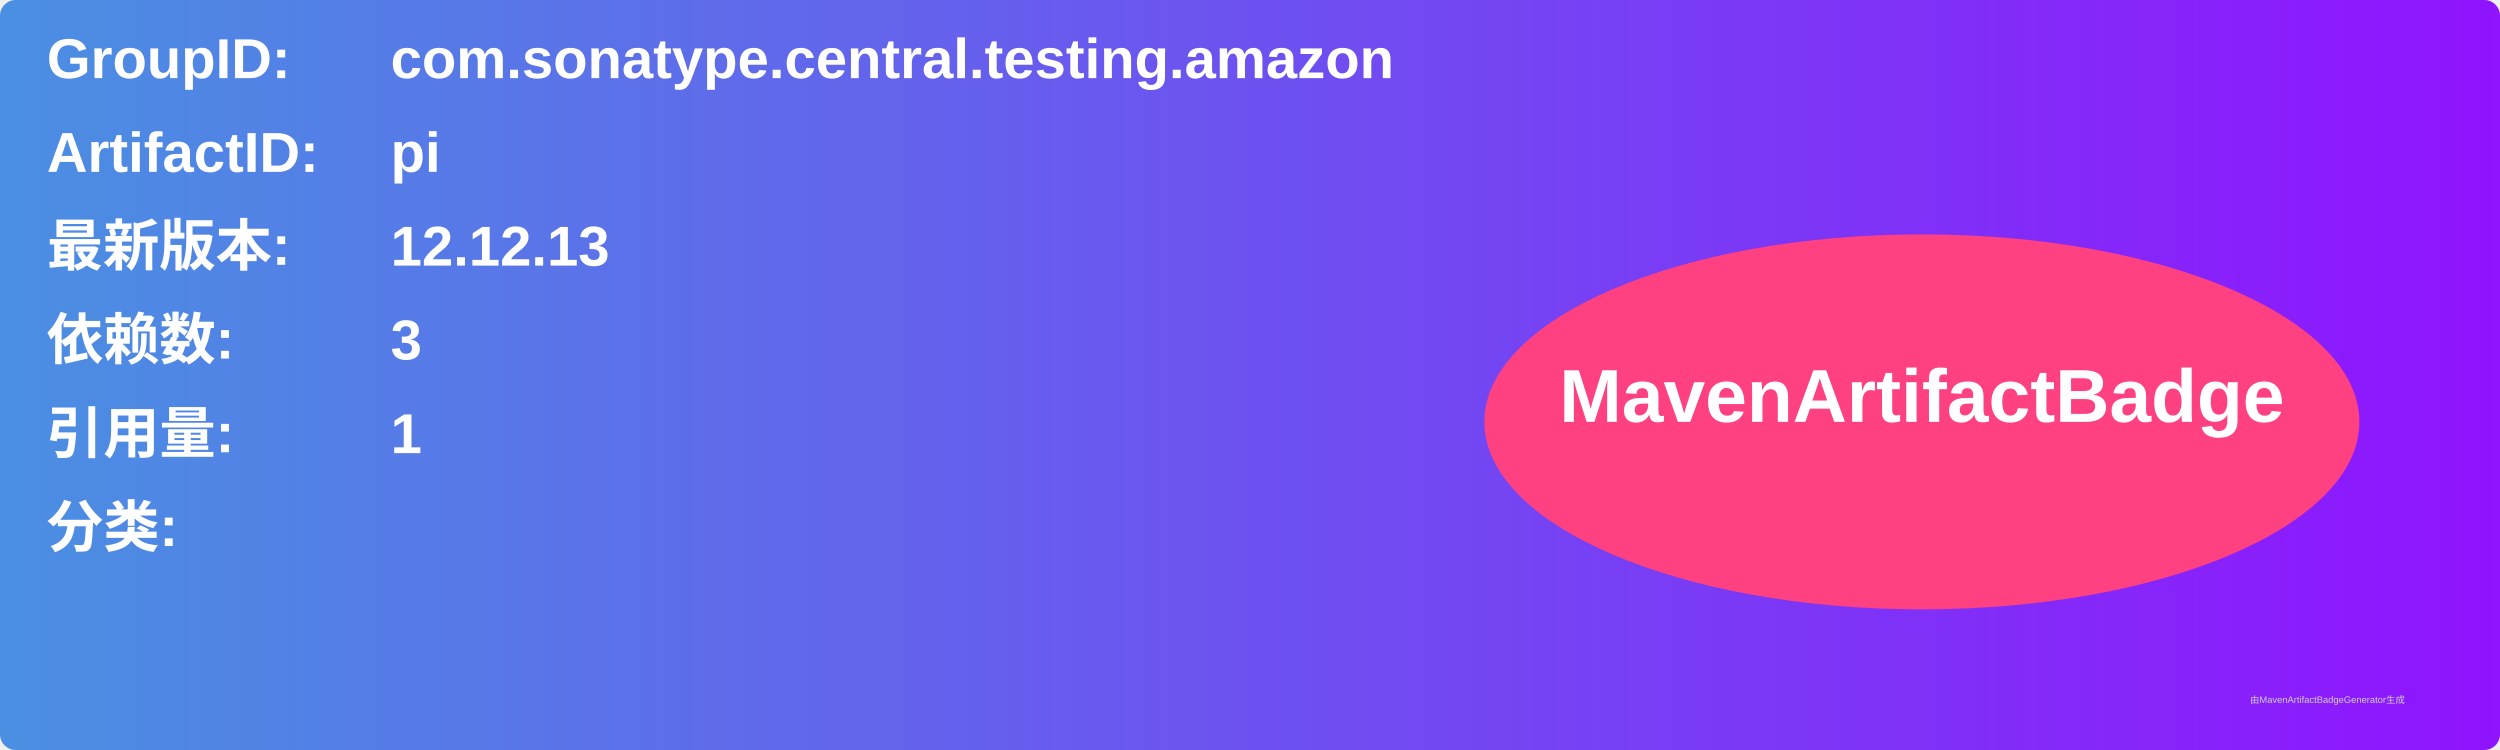
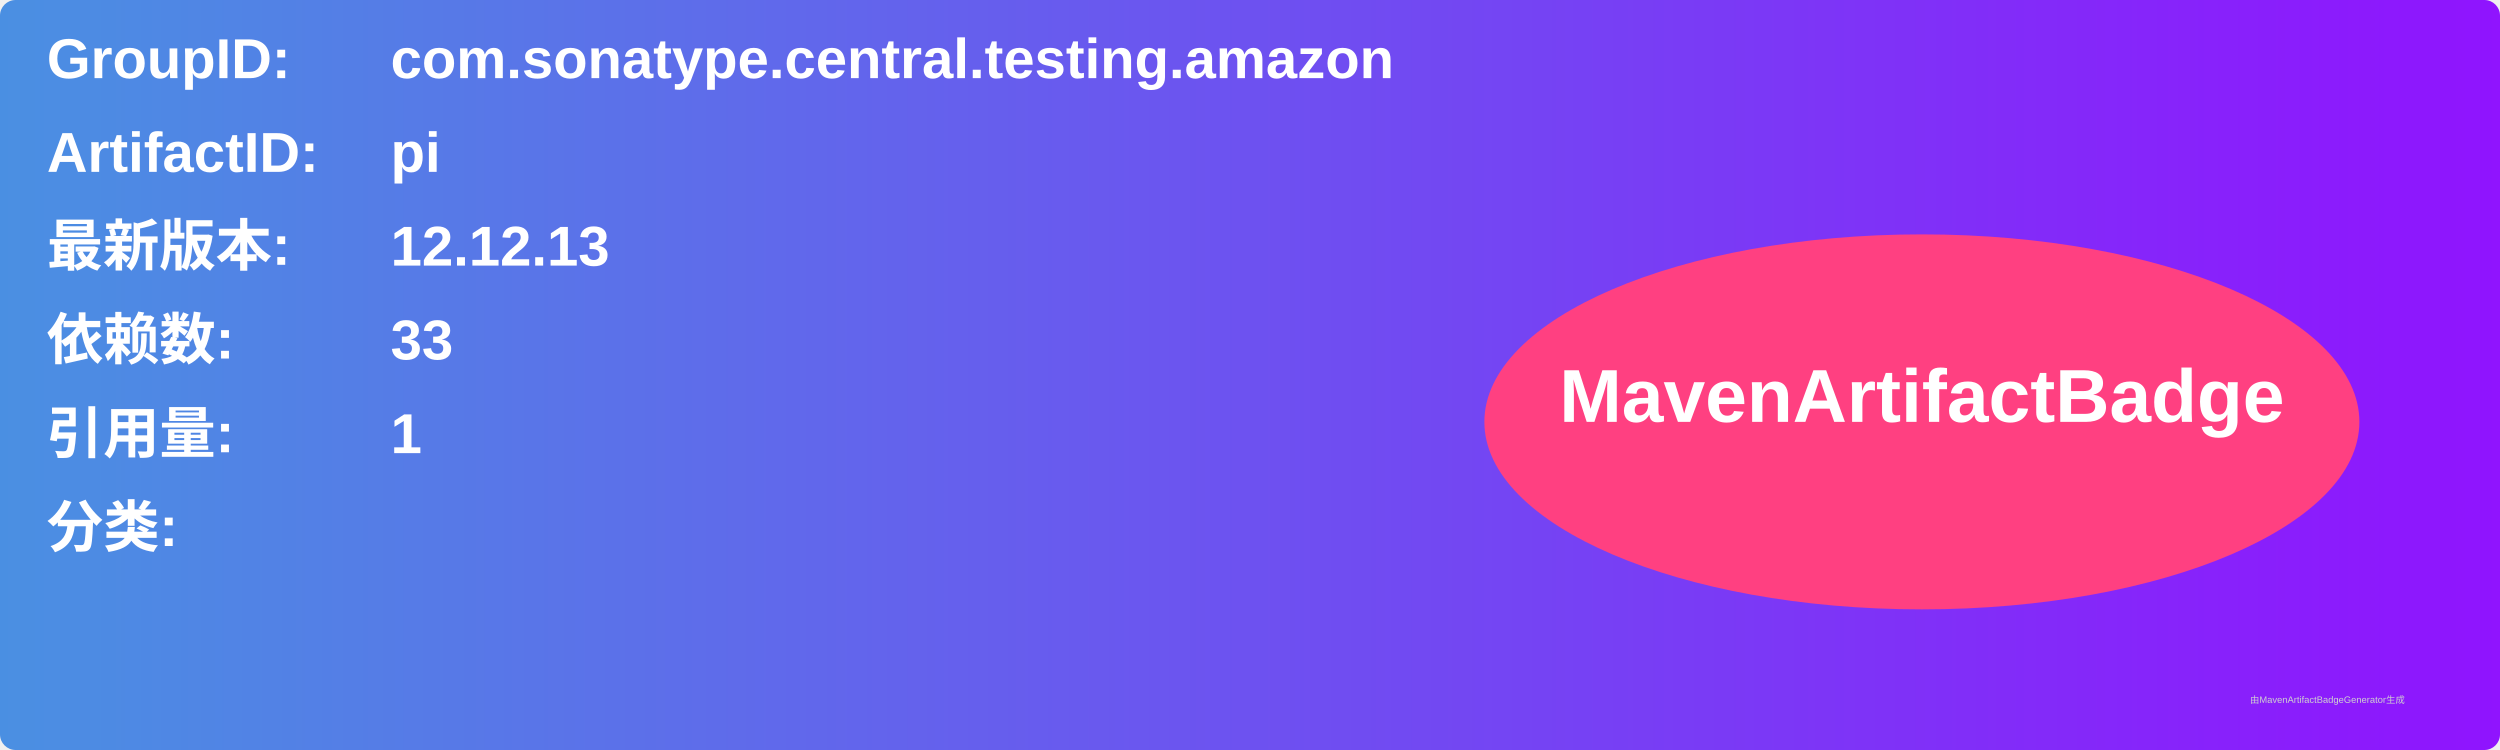
<svg xmlns="http://www.w3.org/2000/svg" width="800" height="240" viewBox="0 0 800 240">
  <linearGradient id="grad" x1="0%" y1="0%" x2="100%" y2="0%">
    <stop offset="0%" stop-color="#4a90e2" />
    <stop offset="100%" stop-color="#9013fe" />
  </linearGradient>
  <rect width="100%" height="100%" rx="5" ry="5" fill="url(#grad)" />
  <g transform="translate(15, 15)">
    <text x="0" y="10" font-family="Arial" font-size="18" fill="white" font-weight="bold" width="260">GroupID:</text>
    <text x="110" y="10" font-family="Arial" font-size="18" fill="white" font-weight="bold" width="460">com.sonatype.central.testing.amazon</text>
    <text x="0" y="40" font-family="Arial" font-size="18" fill="white" font-weight="bold" width="260">ArtifactID:</text>
    <text x="110" y="40" font-family="Arial" font-size="18" fill="white" font-weight="bold" width="460">pi</text>
    <text x="0" y="70" font-family="Arial" font-size="18" fill="white" font-weight="bold">最新版本:</text>
    <text x="110" y="70" font-family="Arial" font-size="18" fill="white" font-weight="bold">
      <tspan font-weight="bold">12.12.13</tspan>
    </text>
    <text x="0" y="100" font-family="Arial" font-size="18" fill="white" font-weight="bold">依赖数: </text>
    <text x="110" y="100" font-family="Arial" font-size="18" fill="white">
-       <tspan font-weight="bold">3</tspan>
+       <tspan font-weight="bold">33</tspan>
    </text>
    <text x="0" y="130" font-family="Arial" font-size="18" fill="white" font-weight="bold">引用量: </text>
    <text x="110" y="130" font-family="Arial" font-size="18" fill="white">
      <tspan font-weight="bold">1</tspan>
    </text>
    <text x="0" y="160" font-family="Arial" font-size="18" fill="white" font-weight="bold">分类:</text>
    <text x="10" y="190" font-family="Arial" font-size="10" fill="white">
      <tspan font-weight="bold" />
    </text>
    <ellipse cx="600" cy="120" rx="140" ry="60" fill="#ff4081" />
    <text x="600" y="120" text-anchor="middle" font-family="Arial" font-size="24" fill="white" font-weight="bold">MavenArtifactBadge</text>
  </g>
  <text x="720" y="225" font-family="Arial" font-size="3" fill="#d0d0d0">由MavenArtifactBadgeGenerator生成</text>
</svg>
